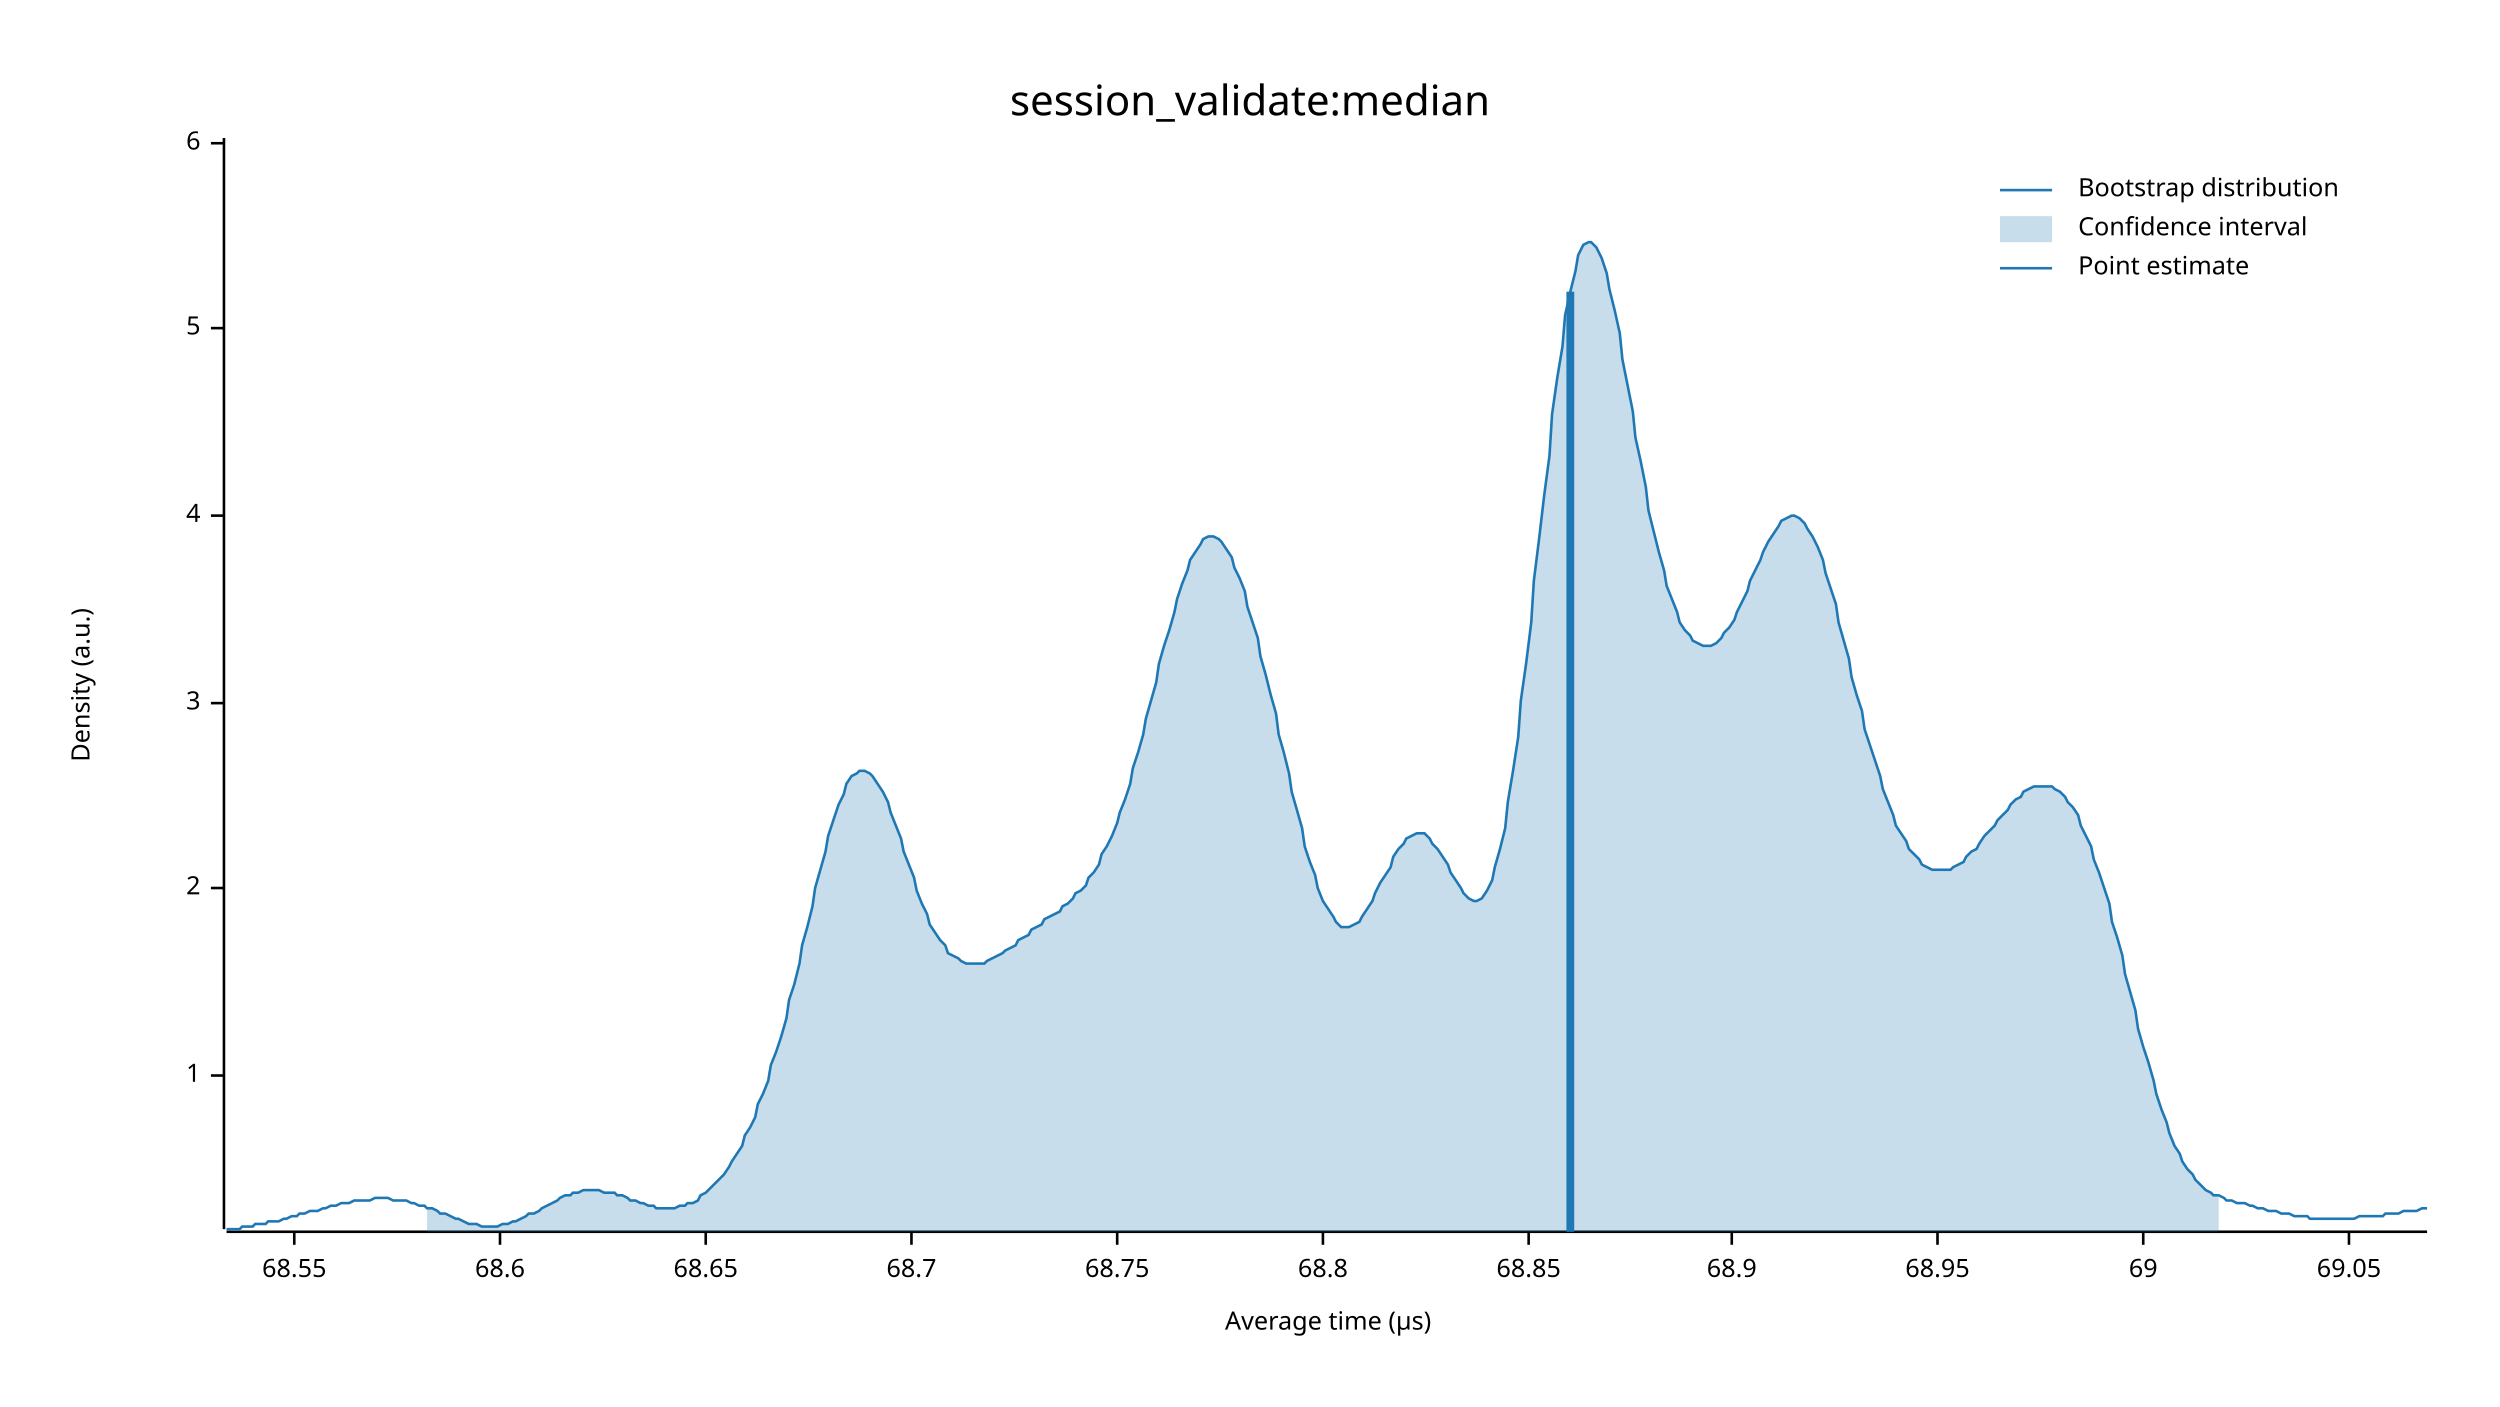
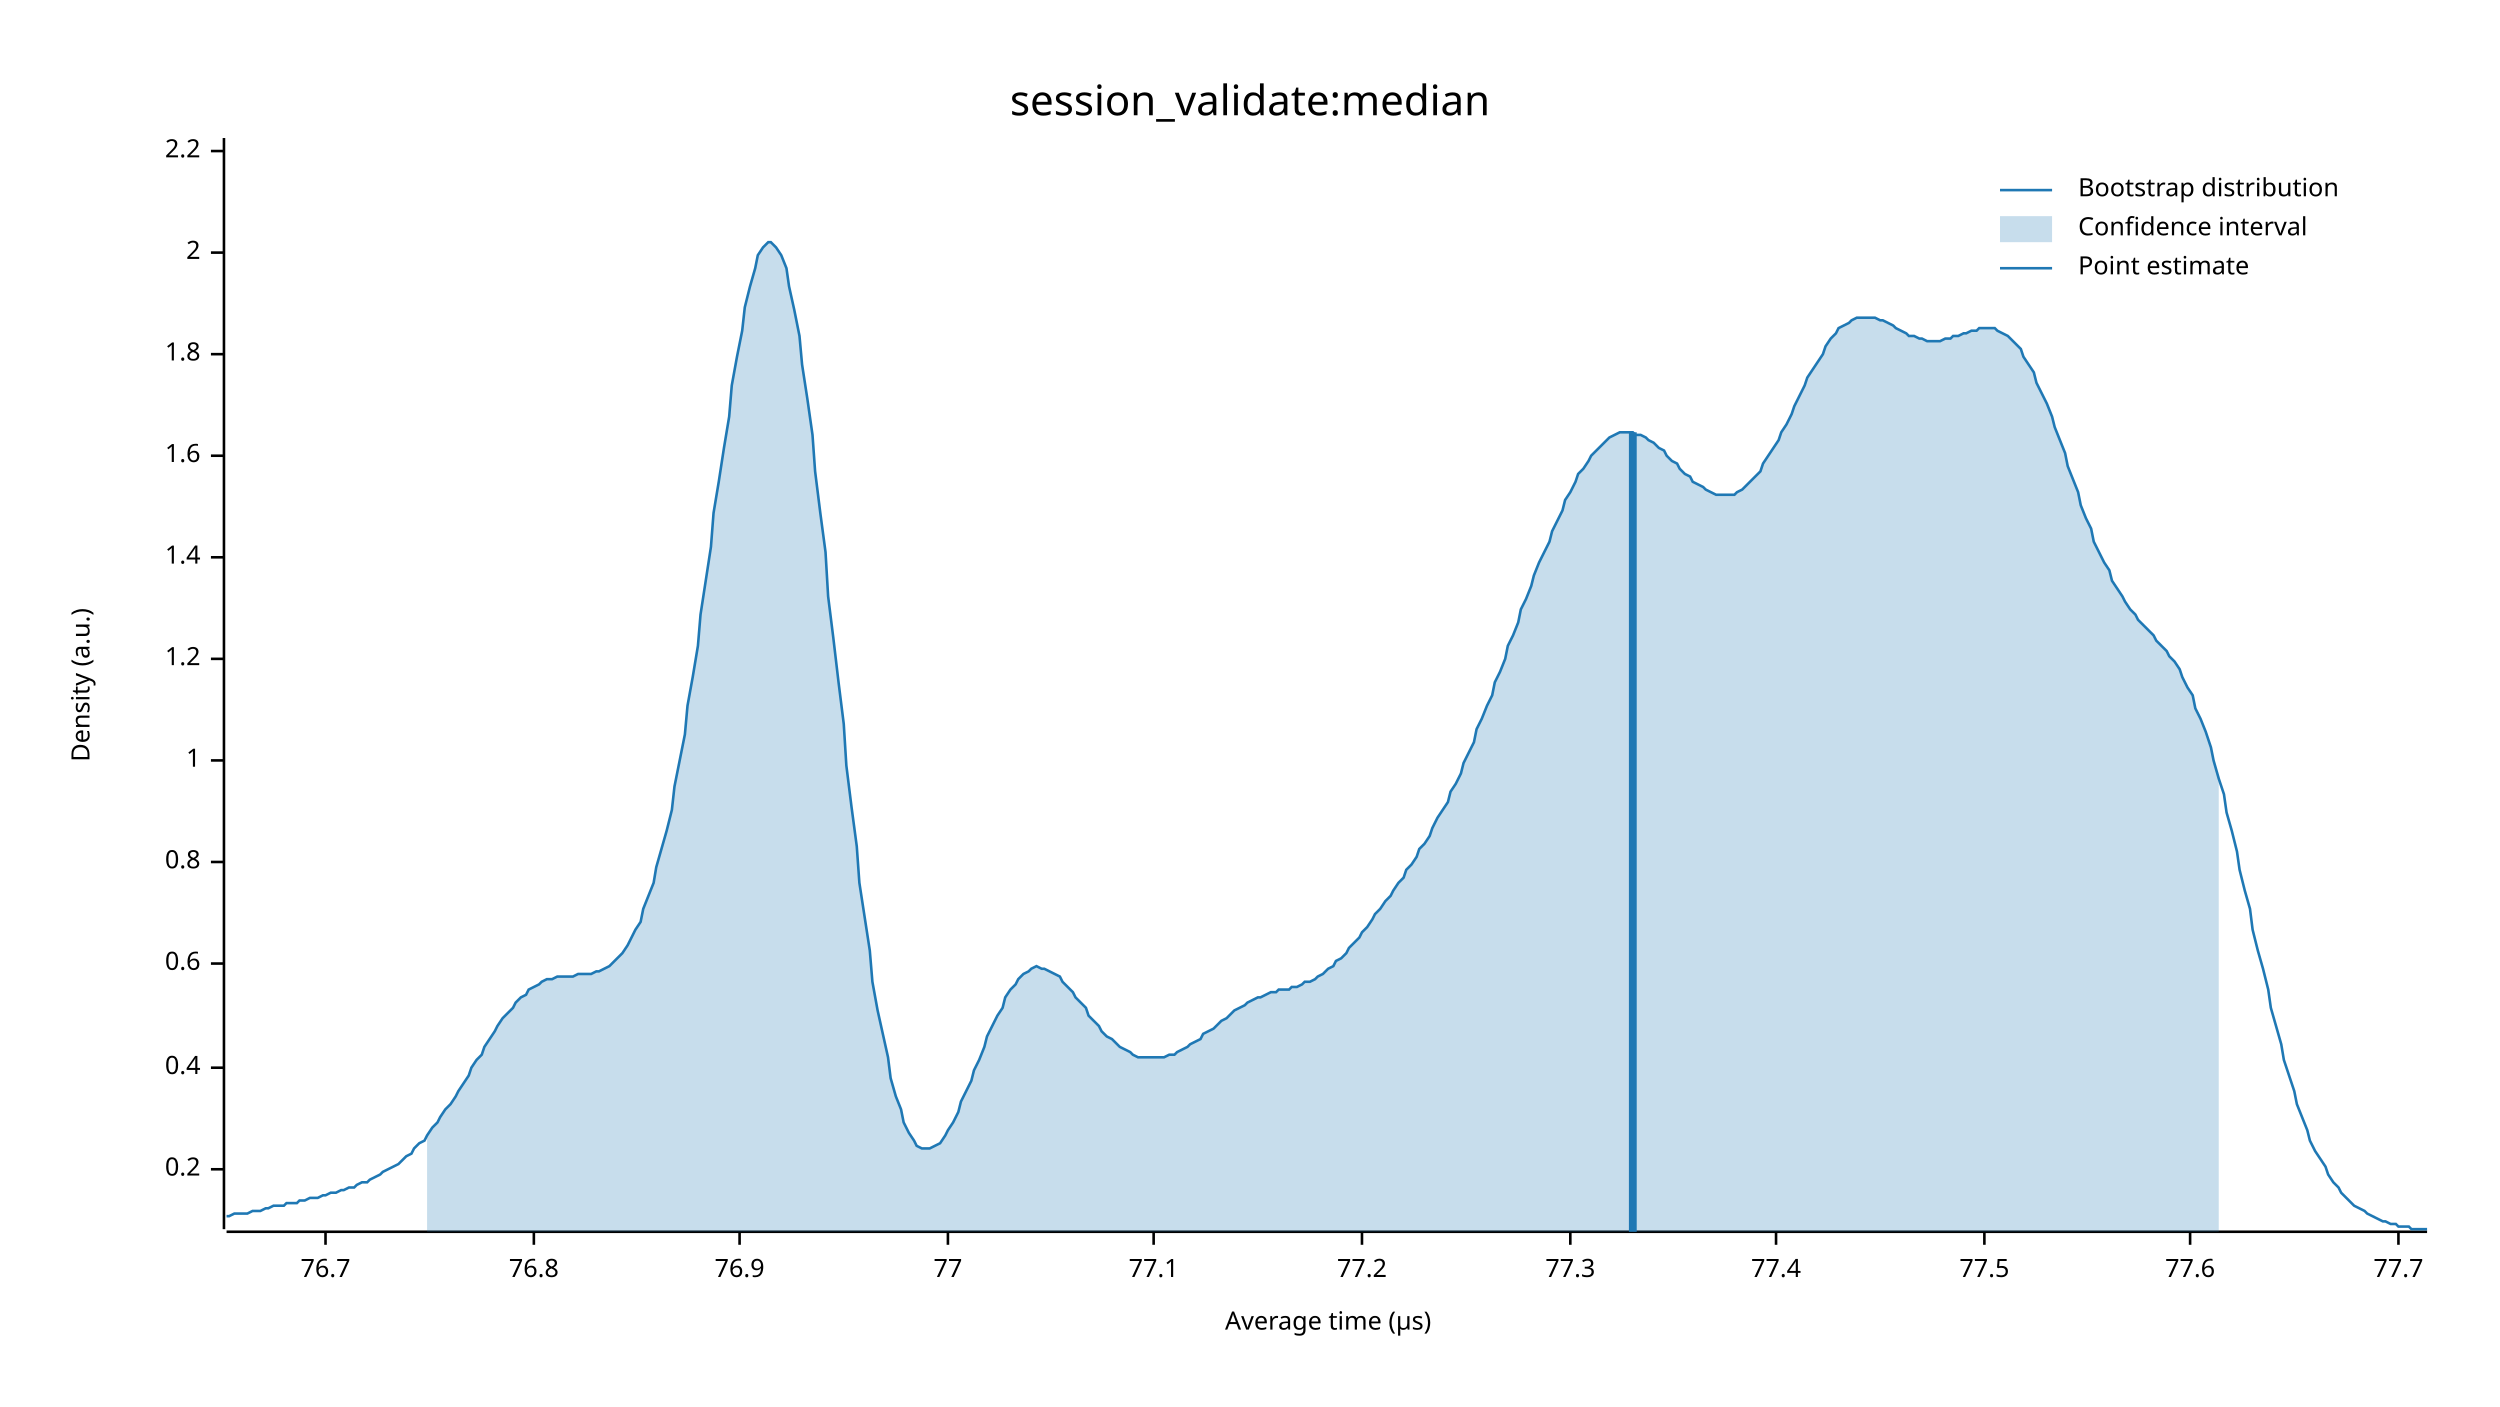
<svg xmlns="http://www.w3.org/2000/svg" width="960" height="540" viewBox="0 0 960 540">
  <text x="480" y="32" dy="0.76em" text-anchor="middle" font-family="sans-serif" font-size="16.129" opacity="1" fill="#000000">
session_validate:median
</text>
  <text x="27" y="263" dy="0.76em" text-anchor="middle" font-family="sans-serif" font-size="9.677" opacity="1" fill="#000000" transform="rotate(270, 27, 263)">
Density (a.u.)
</text>
  <text x="510" y="513" dy="-0.5ex" text-anchor="middle" font-family="sans-serif" font-size="9.677" opacity="1" fill="#000000">
Average time (µs)
</text>
  <polyline fill="none" opacity="1" stroke="#000000" stroke-width="1" points="86,53 86,472 " />
-   <text x="77" y="413" dy="0.5ex" text-anchor="end" font-family="sans-serif" font-size="9.677" opacity="1" fill="#000000">
+   <text x="77" y="449" dy="0.5ex" text-anchor="end" font-family="sans-serif" font-size="9.677" opacity="1" fill="#000000">
+ 0.2
+ </text>
+   <polyline fill="none" opacity="1" stroke="#000000" stroke-width="1" points="81,449 86,449 " />
+   <text x="77" y="410" dy="0.5ex" text-anchor="end" font-family="sans-serif" font-size="9.677" opacity="1" fill="#000000">
+ 0.4
+ </text>
+   <polyline fill="none" opacity="1" stroke="#000000" stroke-width="1" points="81,410 86,410 " />
+   <text x="77" y="370" dy="0.5ex" text-anchor="end" font-family="sans-serif" font-size="9.677" opacity="1" fill="#000000">
+ 0.6
+ </text>
+   <polyline fill="none" opacity="1" stroke="#000000" stroke-width="1" points="81,370 86,370 " />
+   <text x="77" y="331" dy="0.5ex" text-anchor="end" font-family="sans-serif" font-size="9.677" opacity="1" fill="#000000">
+ 0.8
+ </text>
+   <polyline fill="none" opacity="1" stroke="#000000" stroke-width="1" points="81,331 86,331 " />
+   <text x="77" y="292" dy="0.5ex" text-anchor="end" font-family="sans-serif" font-size="9.677" opacity="1" fill="#000000">
1
</text>
-   <polyline fill="none" opacity="1" stroke="#000000" stroke-width="1" points="81,413 86,413 " />
-   <text x="77" y="341" dy="0.5ex" text-anchor="end" font-family="sans-serif" font-size="9.677" opacity="1" fill="#000000">
+   <polyline fill="none" opacity="1" stroke="#000000" stroke-width="1" points="81,292 86,292 " />
+   <text x="77" y="253" dy="0.5ex" text-anchor="end" font-family="sans-serif" font-size="9.677" opacity="1" fill="#000000">
+ 1.2
+ </text>
+   <polyline fill="none" opacity="1" stroke="#000000" stroke-width="1" points="81,253 86,253 " />
+   <text x="77" y="214" dy="0.5ex" text-anchor="end" font-family="sans-serif" font-size="9.677" opacity="1" fill="#000000">
+ 1.4
+ </text>
+   <polyline fill="none" opacity="1" stroke="#000000" stroke-width="1" points="81,214 86,214 " />
+   <text x="77" y="175" dy="0.5ex" text-anchor="end" font-family="sans-serif" font-size="9.677" opacity="1" fill="#000000">
+ 1.6
+ </text>
+   <polyline fill="none" opacity="1" stroke="#000000" stroke-width="1" points="81,175 86,175 " />
+   <text x="77" y="136" dy="0.5ex" text-anchor="end" font-family="sans-serif" font-size="9.677" opacity="1" fill="#000000">
+ 1.8
+ </text>
+   <polyline fill="none" opacity="1" stroke="#000000" stroke-width="1" points="81,136 86,136 " />
+   <text x="77" y="97" dy="0.5ex" text-anchor="end" font-family="sans-serif" font-size="9.677" opacity="1" fill="#000000">
2
</text>
-   <polyline fill="none" opacity="1" stroke="#000000" stroke-width="1" points="81,341 86,341 " />
-   <text x="77" y="270" dy="0.5ex" text-anchor="end" font-family="sans-serif" font-size="9.677" opacity="1" fill="#000000">
- 3
+   <polyline fill="none" opacity="1" stroke="#000000" stroke-width="1" points="81,97 86,97 " />
+   <text x="77" y="58" dy="0.5ex" text-anchor="end" font-family="sans-serif" font-size="9.677" opacity="1" fill="#000000">
+ 2.2
</text>
-   <polyline fill="none" opacity="1" stroke="#000000" stroke-width="1" points="81,270 86,270 " />
-   <text x="77" y="198" dy="0.5ex" text-anchor="end" font-family="sans-serif" font-size="9.677" opacity="1" fill="#000000">
- 4
+   <polyline fill="none" opacity="1" stroke="#000000" stroke-width="1" points="81,58 86,58 " />
+   <polyline fill="none" opacity="1" stroke="#000000" stroke-width="1" points="87,473 932,473 " />
+   <text x="125" y="483" dy="0.76em" text-anchor="middle" font-family="sans-serif" font-size="9.677" opacity="1" fill="#000000">
+ 76.7
</text>
-   <polyline fill="none" opacity="1" stroke="#000000" stroke-width="1" points="81,198 86,198 " />
-   <text x="77" y="126" dy="0.5ex" text-anchor="end" font-family="sans-serif" font-size="9.677" opacity="1" fill="#000000">
- 5
+   <polyline fill="none" opacity="1" stroke="#000000" stroke-width="1" points="125,473 125,478 " />
+   <text x="205" y="483" dy="0.76em" text-anchor="middle" font-family="sans-serif" font-size="9.677" opacity="1" fill="#000000">
+ 76.8
</text>
-   <polyline fill="none" opacity="1" stroke="#000000" stroke-width="1" points="81,126 86,126 " />
-   <text x="77" y="55" dy="0.5ex" text-anchor="end" font-family="sans-serif" font-size="9.677" opacity="1" fill="#000000">
- 6
+   <polyline fill="none" opacity="1" stroke="#000000" stroke-width="1" points="205,473 205,478 " />
+   <text x="284" y="483" dy="0.76em" text-anchor="middle" font-family="sans-serif" font-size="9.677" opacity="1" fill="#000000">
+ 76.9
</text>
-   <polyline fill="none" opacity="1" stroke="#000000" stroke-width="1" points="81,55 86,55 " />
-   <polyline fill="none" opacity="1" stroke="#000000" stroke-width="1" points="87,473 932,473 " />
-   <text x="113" y="483" dy="0.76em" text-anchor="middle" font-family="sans-serif" font-size="9.677" opacity="1" fill="#000000">
- 68.55
+   <polyline fill="none" opacity="1" stroke="#000000" stroke-width="1" points="284,473 284,478 " />
+   <text x="364" y="483" dy="0.76em" text-anchor="middle" font-family="sans-serif" font-size="9.677" opacity="1" fill="#000000">
+ 77
</text>
-   <polyline fill="none" opacity="1" stroke="#000000" stroke-width="1" points="113,473 113,478 " />
-   <text x="192" y="483" dy="0.76em" text-anchor="middle" font-family="sans-serif" font-size="9.677" opacity="1" fill="#000000">
- 68.6
+   <polyline fill="none" opacity="1" stroke="#000000" stroke-width="1" points="364,473 364,478 " />
+   <text x="443" y="483" dy="0.76em" text-anchor="middle" font-family="sans-serif" font-size="9.677" opacity="1" fill="#000000">
+ 77.1
</text>
-   <polyline fill="none" opacity="1" stroke="#000000" stroke-width="1" points="192,473 192,478 " />
-   <text x="271" y="483" dy="0.76em" text-anchor="middle" font-family="sans-serif" font-size="9.677" opacity="1" fill="#000000">
- 68.65
+   <polyline fill="none" opacity="1" stroke="#000000" stroke-width="1" points="443,473 443,478 " />
+   <text x="523" y="483" dy="0.76em" text-anchor="middle" font-family="sans-serif" font-size="9.677" opacity="1" fill="#000000">
+ 77.2
</text>
-   <polyline fill="none" opacity="1" stroke="#000000" stroke-width="1" points="271,473 271,478 " />
-   <text x="350" y="483" dy="0.76em" text-anchor="middle" font-family="sans-serif" font-size="9.677" opacity="1" fill="#000000">
- 68.7
+   <polyline fill="none" opacity="1" stroke="#000000" stroke-width="1" points="523,473 523,478 " />
+   <text x="603" y="483" dy="0.76em" text-anchor="middle" font-family="sans-serif" font-size="9.677" opacity="1" fill="#000000">
+ 77.3
</text>
-   <polyline fill="none" opacity="1" stroke="#000000" stroke-width="1" points="350,473 350,478 " />
-   <text x="429" y="483" dy="0.76em" text-anchor="middle" font-family="sans-serif" font-size="9.677" opacity="1" fill="#000000">
- 68.75
+   <polyline fill="none" opacity="1" stroke="#000000" stroke-width="1" points="603,473 603,478 " />
+   <text x="682" y="483" dy="0.76em" text-anchor="middle" font-family="sans-serif" font-size="9.677" opacity="1" fill="#000000">
+ 77.4
</text>
-   <polyline fill="none" opacity="1" stroke="#000000" stroke-width="1" points="429,473 429,478 " />
-   <text x="508" y="483" dy="0.76em" text-anchor="middle" font-family="sans-serif" font-size="9.677" opacity="1" fill="#000000">
- 68.8
+   <polyline fill="none" opacity="1" stroke="#000000" stroke-width="1" points="682,473 682,478 " />
+   <text x="762" y="483" dy="0.76em" text-anchor="middle" font-family="sans-serif" font-size="9.677" opacity="1" fill="#000000">
+ 77.5
</text>
-   <polyline fill="none" opacity="1" stroke="#000000" stroke-width="1" points="508,473 508,478 " />
-   <text x="587" y="483" dy="0.76em" text-anchor="middle" font-family="sans-serif" font-size="9.677" opacity="1" fill="#000000">
- 68.85
+   <polyline fill="none" opacity="1" stroke="#000000" stroke-width="1" points="762,473 762,478 " />
+   <text x="841" y="483" dy="0.76em" text-anchor="middle" font-family="sans-serif" font-size="9.677" opacity="1" fill="#000000">
+ 77.6
</text>
-   <polyline fill="none" opacity="1" stroke="#000000" stroke-width="1" points="587,473 587,478 " />
-   <text x="665" y="483" dy="0.76em" text-anchor="middle" font-family="sans-serif" font-size="9.677" opacity="1" fill="#000000">
- 68.9
+   <polyline fill="none" opacity="1" stroke="#000000" stroke-width="1" points="841,473 841,478 " />
+   <text x="921" y="483" dy="0.76em" text-anchor="middle" font-family="sans-serif" font-size="9.677" opacity="1" fill="#000000">
+ 77.7
</text>
-   <polyline fill="none" opacity="1" stroke="#000000" stroke-width="1" points="665,473 665,478 " />
-   <text x="744" y="483" dy="0.76em" text-anchor="middle" font-family="sans-serif" font-size="9.677" opacity="1" fill="#000000">
- 68.95
- </text>
-   <polyline fill="none" opacity="1" stroke="#000000" stroke-width="1" points="744,473 744,478 " />
-   <text x="823" y="483" dy="0.76em" text-anchor="middle" font-family="sans-serif" font-size="9.677" opacity="1" fill="#000000">
- 69
- </text>
-   <polyline fill="none" opacity="1" stroke="#000000" stroke-width="1" points="823,473 823,478 " />
-   <text x="902" y="483" dy="0.76em" text-anchor="middle" font-family="sans-serif" font-size="9.677" opacity="1" fill="#000000">
- 69.05
- </text>
-   <polyline fill="none" opacity="1" stroke="#000000" stroke-width="1" points="902,473 902,478 " />
-   <polyline fill="none" opacity="1" stroke="#1F78B4" stroke-width="1" points="87,472 88,472 90,472 92,472 93,471 95,471 97,471 98,470 100,470 102,470 103,469 105,469 107,469 109,468 110,468 112,467 114,467 115,466 117,466 119,465 120,465 122,465 124,464 125,464 127,463 129,463 131,462 132,462 134,462 136,461 137,461 139,461 141,461 142,461 144,460 146,460 147,460 149,460 151,461 153,461 154,461 156,461 158,462 159,462 161,463 163,463 164,464 166,464 168,465 169,466 171,466 173,467 175,468 176,468 178,469 180,470 181,470 183,470 185,471 186,471 188,471 190,471 191,471 193,470 195,470 197,469 198,469 200,468 202,467 203,466 205,466 207,465 208,464 210,463 212,462 214,461 215,460 217,459 219,459 220,458 222,458 224,457 225,457 227,457 229,457 230,457 232,458 234,458 236,458 237,459 239,459 241,460 242,461 244,461 246,462 247,462 249,463 251,463 252,464 254,464 256,464 258,464 259,464 261,463 263,463 264,462 266,462 268,461 269,459 271,458 273,456 274,455 276,453 278,451 280,448 281,446 283,443 285,440 286,436 288,433 290,429 291,424 293,420 295,415 296,409 298,404 300,398 302,391 303,384 305,378 307,370 308,363 310,356 312,348 313,341 315,334 317,327 318,321 320,315 322,309 324,305 325,301 327,298 329,297 330,296 332,296 334,297 335,298 337,301 339,304 341,308 342,312 344,317 346,322 347,327 349,332 351,337 352,342 354,347 356,351 357,355 359,358 361,361 363,363 364,366 366,367 368,368 369,369 371,370 373,370 374,370 376,370 378,370 379,369 381,368 383,367 385,366 386,365 388,364 390,363 391,361 393,360 395,359 396,357 398,356 400,355 401,353 403,352 405,351 407,350 408,348 410,347 412,345 413,343 415,342 417,340 418,337 420,335 422,332 423,328 425,325 427,321 429,316 430,312 432,307 434,301 435,295 437,289 439,282 440,276 442,269 444,262 445,255 447,248 449,242 451,235 452,230 454,224 456,219 457,215 459,212 461,209 462,207 464,206 466,206 468,207 469,208 471,211 473,214 474,218 476,222 478,227 479,233 481,239 483,245 484,252 486,259 488,267 490,274 491,282 493,289 495,297 496,304 498,311 500,318 501,325 503,331 505,336 506,341 508,346 510,349 512,352 513,354 515,356 517,356 518,356 520,355 522,354 523,352 525,349 527,346 528,343 530,339 532,336 534,333 535,329 537,326 539,324 540,322 542,321 544,320 545,320 547,320 549,322 550,324 552,326 554,329 556,332 557,335 559,338 561,341 562,343 564,345 566,346 567,346 569,345 571,342 573,338 574,333 576,326 578,318 579,308 581,296 583,283 584,269 586,255 588,239 589,223 591,207 593,190 595,175 596,159 598,145 600,133 601,121 603,112 605,104 606,98 608,94 610,93 611,93 613,95 615,99 617,105 618,111 620,119 622,128 623,138 625,148 627,158 628,168 630,177 632,187 633,196 635,204 637,212 639,219 640,225 642,230 644,235 645,239 647,242 649,244 650,246 652,247 654,248 655,248 657,248 659,247 661,245 662,243 664,241 666,238 667,235 669,231 671,227 672,223 674,219 676,215 677,212 679,208 681,205 683,202 684,200 686,199 688,198 689,198 691,199 693,201 694,203 696,206 698,210 700,215 701,220 703,226 705,232 706,239 708,246 710,253 711,260 713,267 715,273 716,280 718,286 720,292 722,298 723,303 725,308 727,313 728,317 730,320 732,323 733,326 735,328 737,330 738,332 740,333 742,334 744,334 745,334 747,334 749,334 750,333 752,332 754,331 755,329 757,327 759,326 760,324 762,321 764,319 766,317 767,315 769,313 771,311 772,309 774,307 776,306 777,304 779,303 781,302 782,302 784,302 786,302 788,302 789,303 791,304 793,306 794,308 796,310 798,313 799,317 801,321 803,325 804,330 806,335 808,341 810,347 811,354 813,360 815,367 816,374 818,381 820,388 821,395 823,402 825,408 827,415 828,420 830,426 832,431 833,435 835,440 837,443 838,446 840,449 842,451 843,453 845,455 847,457 849,458 850,459 852,459 854,460 855,461 857,461 859,462 860,462 862,462 864,463 865,463 867,464 869,464 871,465 872,465 874,465 876,466 877,466 879,466 881,467 882,467 884,467 886,467 887,468 889,468 891,468 893,468 894,468 896,468 898,468 899,468 901,468 903,468 904,468 906,467 908,467 909,467 911,467 913,467 915,467 916,466 918,466 920,466 921,466 923,465 925,465 926,465 928,465 930,464 932,464 " />
-   <polygon opacity="0.25" fill="#1F78B4" points="164,464 166,464 168,465 169,466 171,466 173,467 175,468 176,468 178,469 180,470 181,470 183,470 185,471 186,471 188,471 190,471 191,471 193,470 195,470 197,469 198,469 200,468 202,467 203,466 205,466 207,465 208,464 210,463 212,462 214,461 215,460 217,459 219,459 220,458 222,458 224,457 225,457 227,457 229,457 230,457 232,458 234,458 236,458 237,459 239,459 241,460 242,461 244,461 246,462 247,462 249,463 251,463 252,464 254,464 256,464 258,464 259,464 261,463 263,463 264,462 266,462 268,461 269,459 271,458 273,456 274,455 276,453 278,451 280,448 281,446 283,443 285,440 286,436 288,433 290,429 291,424 293,420 295,415 296,409 298,404 300,398 302,391 303,384 305,378 307,370 308,363 310,356 312,348 313,341 315,334 317,327 318,321 320,315 322,309 324,305 325,301 327,298 329,297 330,296 332,296 334,297 335,298 337,301 339,304 341,308 342,312 344,317 346,322 347,327 349,332 351,337 352,342 354,347 356,351 357,355 359,358 361,361 363,363 364,366 366,367 368,368 369,369 371,370 373,370 374,370 376,370 378,370 379,369 381,368 383,367 385,366 386,365 388,364 390,363 391,361 393,360 395,359 396,357 398,356 400,355 401,353 403,352 405,351 407,350 408,348 410,347 412,345 413,343 415,342 417,340 418,337 420,335 422,332 423,328 425,325 427,321 429,316 430,312 432,307 434,301 435,295 437,289 439,282 440,276 442,269 444,262 445,255 447,248 449,242 451,235 452,230 454,224 456,219 457,215 459,212 461,209 462,207 464,206 466,206 468,207 469,208 471,211 473,214 474,218 476,222 478,227 479,233 481,239 483,245 484,252 486,259 488,267 490,274 491,282 493,289 495,297 496,304 498,311 500,318 501,325 503,331 505,336 506,341 508,346 510,349 512,352 513,354 515,356 517,356 518,356 520,355 522,354 523,352 525,349 527,346 528,343 530,339 532,336 534,333 535,329 537,326 539,324 540,322 542,321 544,320 545,320 547,320 549,322 550,324 552,326 554,329 556,332 557,335 559,338 561,341 562,343 564,345 566,346 567,346 569,345 571,342 573,338 574,333 576,326 578,318 579,308 581,296 583,283 584,269 586,255 588,239 589,223 591,207 593,190 595,175 596,159 598,145 600,133 601,121 603,112 605,104 606,98 608,94 610,93 611,93 613,95 615,99 617,105 618,111 620,119 622,128 623,138 625,148 627,158 628,168 630,177 632,187 633,196 635,204 637,212 639,219 640,225 642,230 644,235 645,239 647,242 649,244 650,246 652,247 654,248 655,248 657,248 659,247 661,245 662,243 664,241 666,238 667,235 669,231 671,227 672,223 674,219 676,215 677,212 679,208 681,205 683,202 684,200 686,199 688,198 689,198 691,199 693,201 694,203 696,206 698,210 700,215 701,220 703,226 705,232 706,239 708,246 710,253 711,260 713,267 715,273 716,280 718,286 720,292 722,298 723,303 725,308 727,313 728,317 730,320 732,323 733,326 735,328 737,330 738,332 740,333 742,334 744,334 745,334 747,334 749,334 750,333 752,332 754,331 755,329 757,327 759,326 760,324 762,321 764,319 766,317 767,315 769,313 771,311 772,309 774,307 776,306 777,304 779,303 781,302 782,302 784,302 786,302 788,302 789,303 791,304 793,306 794,308 796,310 798,313 799,317 801,321 803,325 804,330 806,335 808,341 810,347 811,354 813,360 815,367 816,374 818,381 820,388 821,395 823,402 825,408 827,415 828,420 830,426 832,431 833,435 835,440 837,443 838,446 840,449 842,451 843,453 845,455 847,457 849,458 850,459 852,459 852,473 164,473 " />
-   <polyline fill="none" opacity="1" stroke="#1F78B4" stroke-width="3" points="603,473 603,112 " />
+   <polyline fill="none" opacity="1" stroke="#000000" stroke-width="1" points="921,473 921,478 " />
+   <polyline fill="none" opacity="1" stroke="#1F78B4" stroke-width="1" points="87,467 88,467 90,466 92,466 93,466 95,466 97,465 98,465 100,465 102,464 103,464 105,463 107,463 109,463 110,462 112,462 114,462 115,461 117,461 119,460 120,460 122,460 124,459 125,459 127,458 129,458 131,457 132,457 134,456 136,456 137,455 139,454 141,454 142,453 144,452 146,451 147,450 149,449 151,448 153,447 154,446 156,444 158,443 159,441 161,439 163,438 164,436 166,433 168,431 169,429 171,426 173,424 175,421 176,419 178,416 180,413 181,410 183,407 185,405 186,402 188,399 190,396 191,394 193,391 195,389 197,387 198,385 200,383 202,382 203,380 205,379 207,378 208,377 210,376 212,376 214,375 215,375 217,375 219,375 220,375 222,374 224,374 225,374 227,374 229,373 230,373 232,372 234,371 236,369 237,368 239,366 241,363 242,361 244,357 246,354 247,349 249,344 251,339 252,333 254,326 256,319 258,311 259,302 261,292 263,282 264,271 266,260 268,248 269,236 271,223 273,210 274,197 276,185 278,172 280,160 281,148 283,137 285,127 286,118 288,110 290,103 291,98 293,95 295,93 296,93 298,95 300,98 302,103 303,110 305,119 307,129 308,140 310,153 312,167 313,181 315,197 317,212 318,229 320,245 322,262 324,278 325,294 327,310 329,325 330,339 332,352 334,365 335,377 337,388 339,397 341,406 342,414 344,421 346,426 347,431 349,435 351,438 352,440 354,441 356,441 357,441 359,440 361,439 363,436 364,434 366,431 368,427 369,423 371,419 373,415 374,411 376,407 378,402 379,398 381,394 383,390 385,387 386,383 388,380 390,378 391,376 393,374 395,373 396,372 398,371 400,372 401,372 403,373 405,374 407,375 408,377 410,379 412,381 413,383 415,385 417,387 418,390 420,392 422,394 423,396 425,398 427,399 429,401 430,402 432,403 434,404 435,405 437,406 439,406 440,406 442,406 444,406 445,406 447,406 449,405 451,405 452,404 454,403 456,402 457,401 459,400 461,399 462,397 464,396 466,395 468,393 469,392 471,391 473,389 474,388 476,387 478,386 479,385 481,384 483,383 484,383 486,382 488,381 490,381 491,380 493,380 495,380 496,379 498,379 500,378 501,377 503,377 505,376 506,375 508,374 510,372 512,371 513,369 515,368 517,366 518,364 520,362 522,360 523,358 525,356 527,353 528,351 530,349 532,346 534,344 535,342 537,339 539,337 540,334 542,332 544,329 545,326 547,324 549,321 550,318 552,314 554,311 556,308 557,304 559,301 561,297 562,293 564,289 566,285 567,280 569,276 571,271 573,267 574,262 576,258 578,253 579,248 581,244 583,239 584,234 586,230 588,225 589,221 591,216 593,212 595,208 596,204 598,200 600,196 601,192 603,189 605,185 606,182 608,180 610,177 611,175 613,173 615,171 617,169 618,168 620,167 622,166 623,166 625,166 627,166 628,167 630,167 632,168 633,169 635,170 637,172 639,173 640,175 642,177 644,178 645,180 647,182 649,183 650,185 652,186 654,187 655,188 657,189 659,190 661,190 662,190 664,190 666,190 667,189 669,188 671,186 672,185 674,183 676,181 677,178 679,175 681,172 683,169 684,166 686,163 688,159 689,156 691,152 693,148 694,145 696,142 698,139 700,136 701,133 703,130 705,128 706,126 708,125 710,124 711,123 713,122 715,122 716,122 718,122 720,122 722,123 723,123 725,124 727,125 728,126 730,127 732,128 733,129 735,129 737,130 738,130 740,131 742,131 744,131 745,131 747,130 749,130 750,129 752,129 754,128 755,128 757,127 759,127 760,126 762,126 764,126 766,126 767,127 769,128 771,129 772,130 774,132 776,134 777,137 779,140 781,143 782,147 784,151 786,155 788,160 789,164 791,169 793,174 794,179 796,184 798,189 799,194 801,199 803,203 804,208 806,212 808,216 810,219 811,223 813,226 815,229 816,231 818,234 820,236 821,238 823,240 825,242 827,244 828,246 830,248 832,250 833,252 835,254 837,257 838,260 840,264 842,267 843,272 845,276 847,281 849,287 850,292 852,299 854,305 855,312 857,319 859,327 860,334 862,342 864,349 865,357 867,365 869,372 871,380 872,387 874,394 876,401 877,407 879,413 881,419 882,424 884,429 886,434 887,438 889,442 891,445 893,448 894,451 896,454 898,456 899,458 901,460 903,462 904,463 906,464 908,465 909,466 911,467 913,468 915,469 916,469 918,470 920,470 921,471 923,471 925,471 926,472 928,472 930,472 932,472 " />
+   <polygon opacity="0.25" fill="#1F78B4" points="164,436 166,433 168,431 169,429 171,426 173,424 175,421 176,419 178,416 180,413 181,410 183,407 185,405 186,402 188,399 190,396 191,394 193,391 195,389 197,387 198,385 200,383 202,382 203,380 205,379 207,378 208,377 210,376 212,376 214,375 215,375 217,375 219,375 220,375 222,374 224,374 225,374 227,374 229,373 230,373 232,372 234,371 236,369 237,368 239,366 241,363 242,361 244,357 246,354 247,349 249,344 251,339 252,333 254,326 256,319 258,311 259,302 261,292 263,282 264,271 266,260 268,248 269,236 271,223 273,210 274,197 276,185 278,172 280,160 281,148 283,137 285,127 286,118 288,110 290,103 291,98 293,95 295,93 296,93 298,95 300,98 302,103 303,110 305,119 307,129 308,140 310,153 312,167 313,181 315,197 317,212 318,229 320,245 322,262 324,278 325,294 327,310 329,325 330,339 332,352 334,365 335,377 337,388 339,397 341,406 342,414 344,421 346,426 347,431 349,435 351,438 352,440 354,441 356,441 357,441 359,440 361,439 363,436 364,434 366,431 368,427 369,423 371,419 373,415 374,411 376,407 378,402 379,398 381,394 383,390 385,387 386,383 388,380 390,378 391,376 393,374 395,373 396,372 398,371 400,372 401,372 403,373 405,374 407,375 408,377 410,379 412,381 413,383 415,385 417,387 418,390 420,392 422,394 423,396 425,398 427,399 429,401 430,402 432,403 434,404 435,405 437,406 439,406 440,406 442,406 444,406 445,406 447,406 449,405 451,405 452,404 454,403 456,402 457,401 459,400 461,399 462,397 464,396 466,395 468,393 469,392 471,391 473,389 474,388 476,387 478,386 479,385 481,384 483,383 484,383 486,382 488,381 490,381 491,380 493,380 495,380 496,379 498,379 500,378 501,377 503,377 505,376 506,375 508,374 510,372 512,371 513,369 515,368 517,366 518,364 520,362 522,360 523,358 525,356 527,353 528,351 530,349 532,346 534,344 535,342 537,339 539,337 540,334 542,332 544,329 545,326 547,324 549,321 550,318 552,314 554,311 556,308 557,304 559,301 561,297 562,293 564,289 566,285 567,280 569,276 571,271 573,267 574,262 576,258 578,253 579,248 581,244 583,239 584,234 586,230 588,225 589,221 591,216 593,212 595,208 596,204 598,200 600,196 601,192 603,189 605,185 606,182 608,180 610,177 611,175 613,173 615,171 617,169 618,168 620,167 622,166 623,166 625,166 627,166 628,167 630,167 632,168 633,169 635,170 637,172 639,173 640,175 642,177 644,178 645,180 647,182 649,183 650,185 652,186 654,187 655,188 657,189 659,190 661,190 662,190 664,190 666,190 667,189 669,188 671,186 672,185 674,183 676,181 677,178 679,175 681,172 683,169 684,166 686,163 688,159 689,156 691,152 693,148 694,145 696,142 698,139 700,136 701,133 703,130 705,128 706,126 708,125 710,124 711,123 713,122 715,122 716,122 718,122 720,122 722,123 723,123 725,124 727,125 728,126 730,127 732,128 733,129 735,129 737,130 738,130 740,131 742,131 744,131 745,131 747,130 749,130 750,129 752,129 754,128 755,128 757,127 759,127 760,126 762,126 764,126 766,126 767,127 769,128 771,129 772,130 774,132 776,134 777,137 779,140 781,143 782,147 784,151 786,155 788,160 789,164 791,169 793,174 794,179 796,184 798,189 799,194 801,199 803,203 804,208 806,212 808,216 810,219 811,223 813,226 815,229 816,231 818,234 820,236 821,238 823,240 825,242 827,244 828,246 830,248 832,250 833,252 835,254 837,257 838,260 840,264 842,267 843,272 845,276 847,281 849,287 850,292 852,299 852,473 164,473 " />
+   <polyline fill="none" opacity="1" stroke="#1F78B4" stroke-width="3" points="627,473 627,166 " />
  <text x="798" y="68" dy="0.76em" text-anchor="start" font-family="sans-serif" font-size="9.677" opacity="1" fill="#000000">
Bootstrap distribution
</text>
  <text x="798" y="83" dy="0.76em" text-anchor="start" font-family="sans-serif" font-size="9.677" opacity="1" fill="#000000">
Confidence interval
</text>
  <text x="798" y="98" dy="0.76em" text-anchor="start" font-family="sans-serif" font-size="9.677" opacity="1" fill="#000000">
Point estimate
</text>
  <polyline fill="none" opacity="1" stroke="#1F78B4" stroke-width="1" points="768,73 788,73 " />
  <rect x="768" y="83" width="20" height="10" opacity="0.25" fill="#1F78B4" stroke="none" />
  <polyline fill="none" opacity="1" stroke="#1F78B4" stroke-width="1" points="768,103 788,103 " />
</svg>
